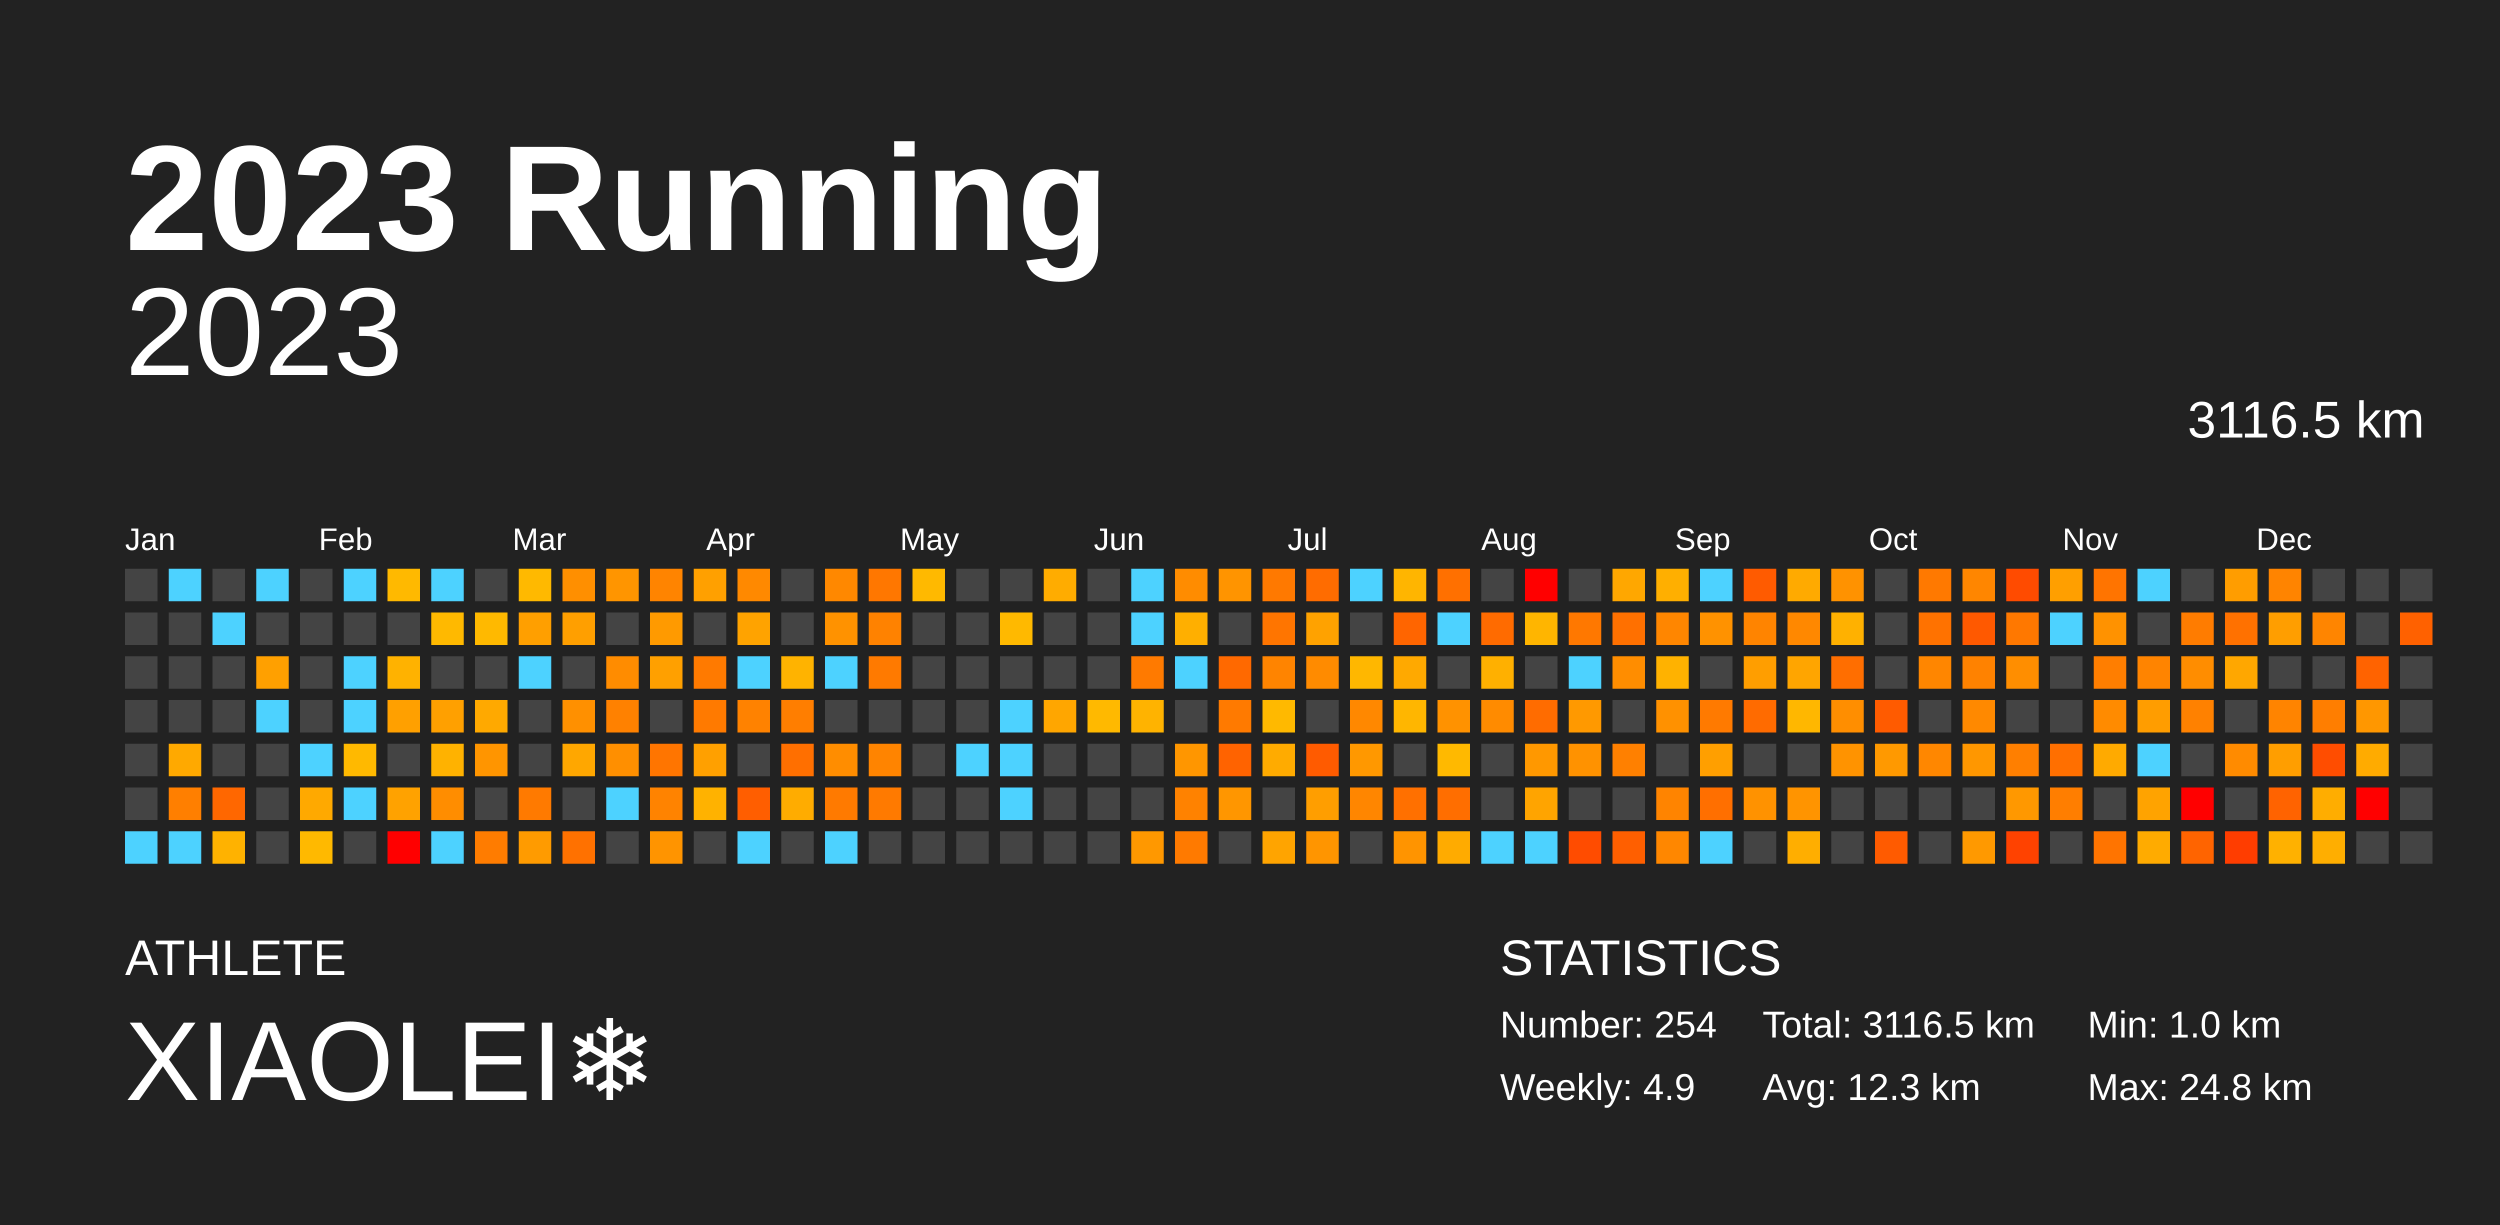
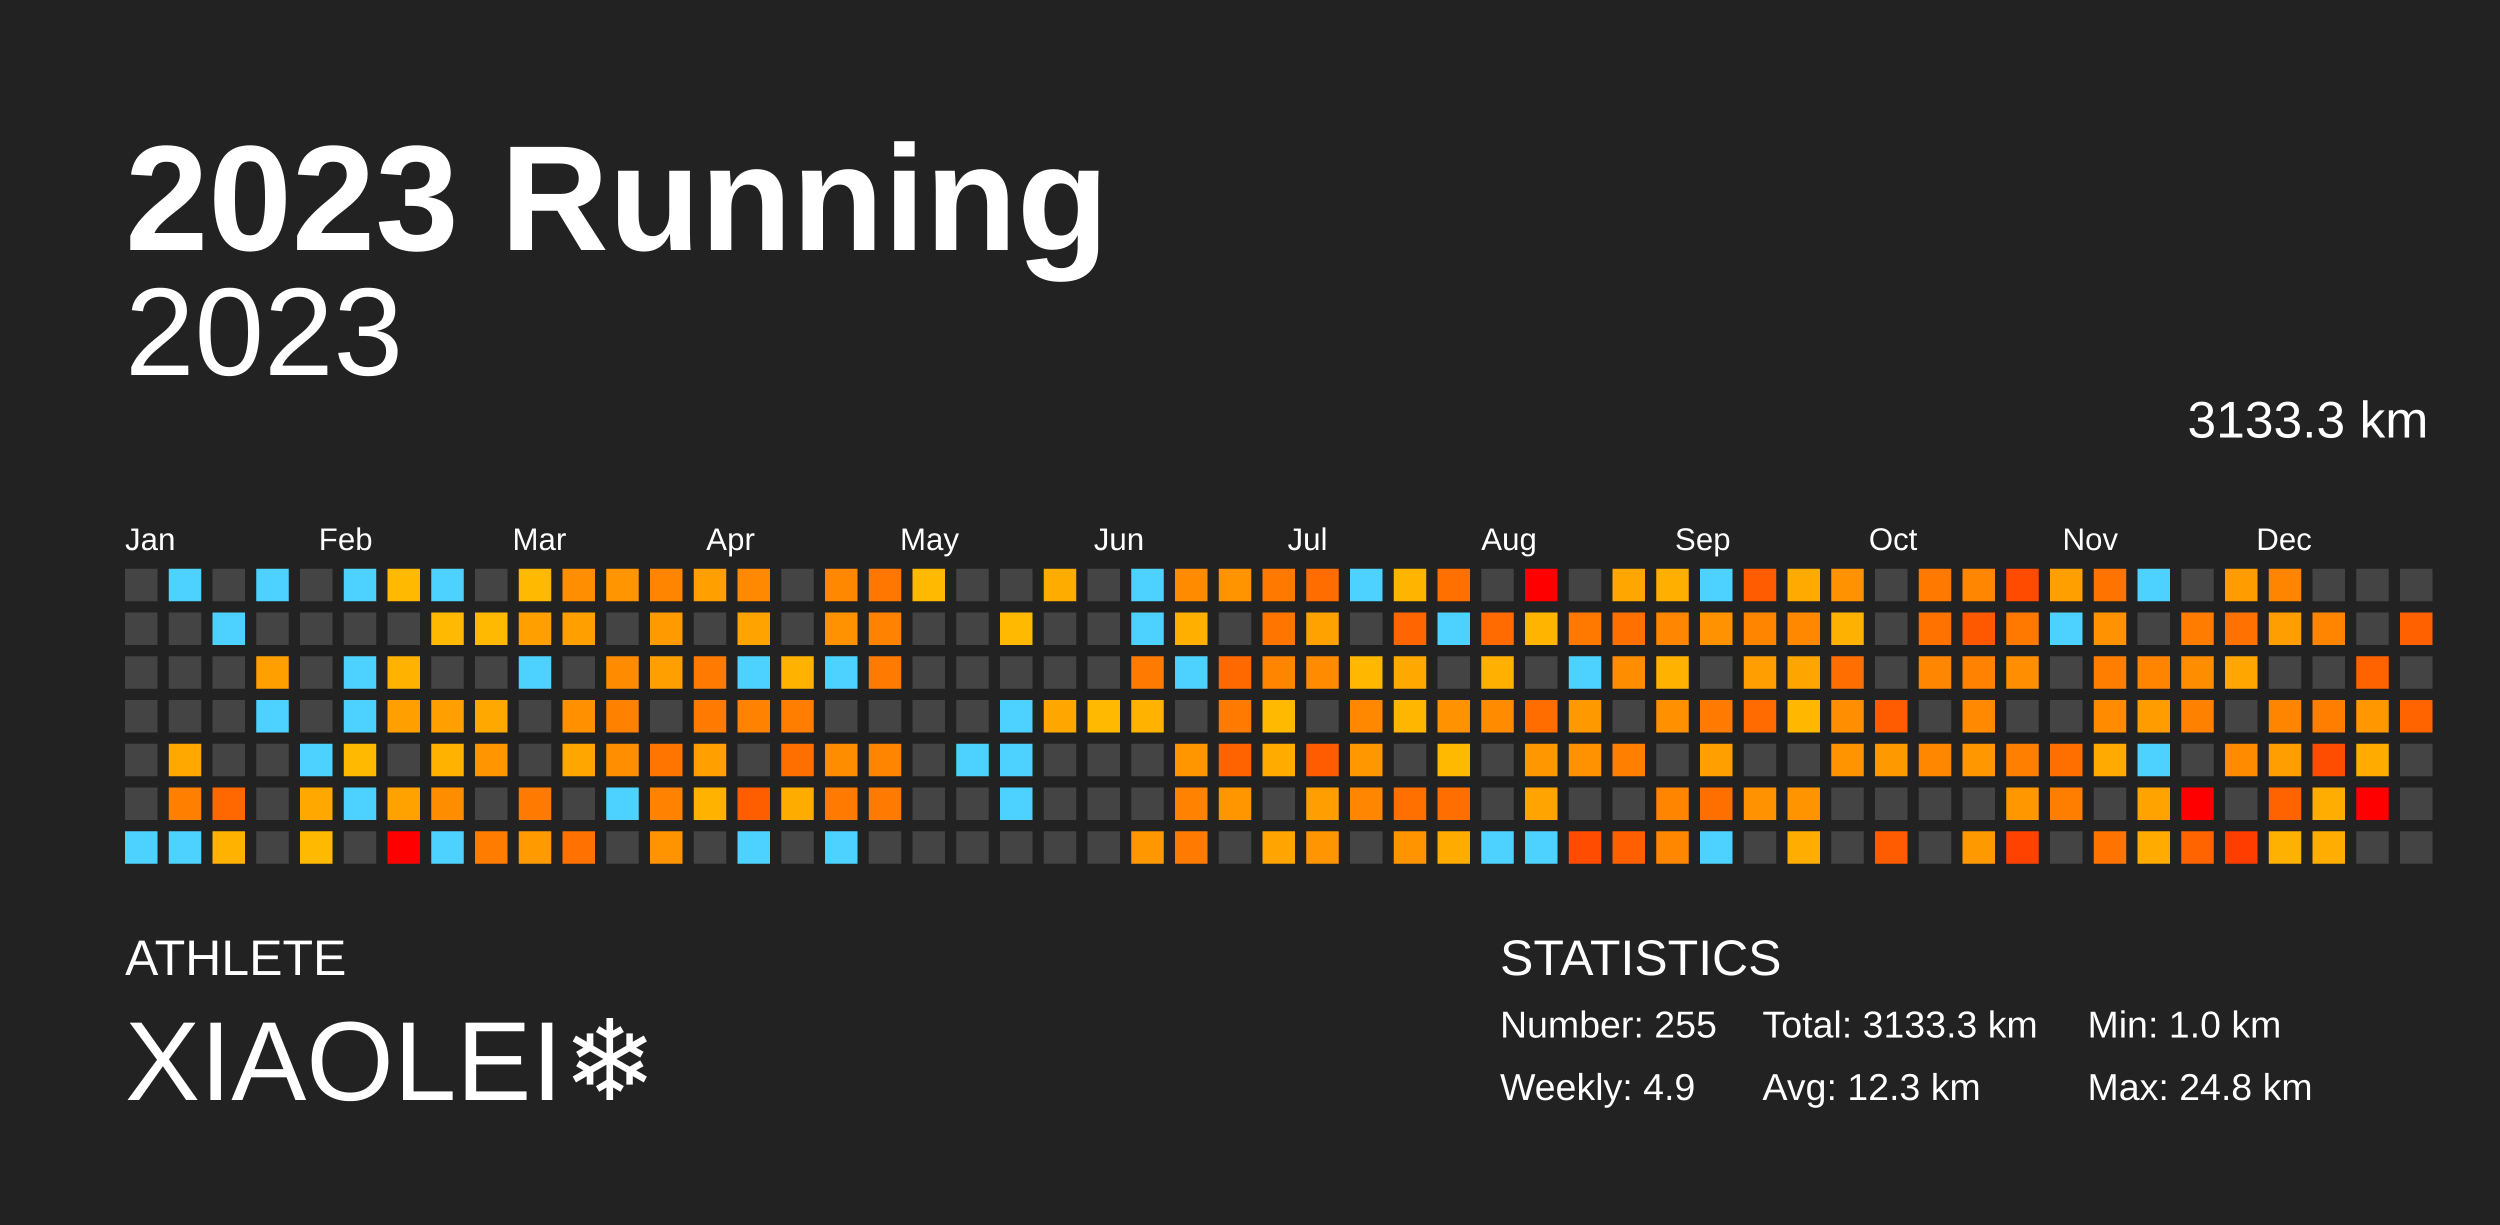
<svg xmlns="http://www.w3.org/2000/svg" baseProfile="full" height="98mm" version="1.1" viewBox="0,0,200,98" width="200mm">
  <defs />
  <rect fill="#222222" height="98" width="200" x="0" y="0" />
  <text fill="#FFFFFF" style="font-size:12px; font-family:Arial; font-weight:bold;" x="10" y="20">2023 Running</text>
  <text fill="#FFFFFF" style="font-size:4px; font-family:Arial" x="10" y="78">ATHLETE</text>
  <text fill="#FFFFFF" style="font-size:9px; font-family:Arial" x="10" y="88">XIAOLEI❄️</text>
  <text fill="#FFFFFF" style="font-size:4px; font-family:Arial" x="120" y="78">STATISTICS</text>
-   <text fill="#FFFFFF" style="font-size:3px; font-family:Arial" x="120" y="83">Number: 254</text>
+   <text fill="#FFFFFF" style="font-size:3px; font-family:Arial" x="120" y="83">Number: 255</text>
  <text fill="#FFFFFF" style="font-size:3px; font-family:Arial" x="120" y="88">Weekly: 4.9</text>
-   <text fill="#FFFFFF" style="font-size:3px; font-family:Arial" x="141" y="83">Total: 3116.5 km</text>
+   <text fill="#FFFFFF" style="font-size:3px; font-family:Arial" x="141" y="83">Total: 3133.3 km</text>
  <text fill="#FFFFFF" style="font-size:3px; font-family:Arial" x="141" y="88">Avg: 12.3 km</text>
  <text fill="#FFFFFF" style="font-size:3px; font-family:Arial" x="167" y="83">Min: 1.0 km</text>
  <text fill="#FFFFFF" style="font-size:3px; font-family:Arial" x="167" y="88">Max: 24.8 km</text>
  <text alignment-baseline="hanging" fill="#FFFFFF" style="font-size:10.0px; font-family:Arial;" x="10" y="30">2023</text>
-   <text alignment-baseline="hanging" fill="#FFFFFF" style="font-size:4.125px; font-family:Arial;" x="175" y="35">3116.5 km</text>
+   <text alignment-baseline="hanging" fill="#FFFFFF" style="font-size:4.125px; font-family:Arial;" x="175" y="35">3133.3 km</text>
  <text fill="#FFFFFF" style="font-size:2.5px; font-family:Arial" x="10.0" y="44">Jan</text>
  <text fill="#FFFFFF" style="font-size:2.5px; font-family:Arial" x="25.5" y="44">Feb</text>
  <text fill="#FFFFFF" style="font-size:2.5px; font-family:Arial" x="41.0" y="44">Mar</text>
  <text fill="#FFFFFF" style="font-size:2.5px; font-family:Arial" x="56.5" y="44">Apr</text>
  <text fill="#FFFFFF" style="font-size:2.5px; font-family:Arial" x="72.0" y="44">May</text>
  <text fill="#FFFFFF" style="font-size:2.5px; font-family:Arial" x="87.5" y="44">Jun</text>
  <text fill="#FFFFFF" style="font-size:2.5px; font-family:Arial" x="103.0" y="44">Jul</text>
  <text fill="#FFFFFF" style="font-size:2.5px; font-family:Arial" x="118.5" y="44">Aug</text>
  <text fill="#FFFFFF" style="font-size:2.5px; font-family:Arial" x="134.0" y="44">Sep</text>
  <text fill="#FFFFFF" style="font-size:2.5px; font-family:Arial" x="149.5" y="44">Oct</text>
  <text fill="#FFFFFF" style="font-size:2.5px; font-family:Arial" x="165.0" y="44">Nov</text>
  <text fill="#FFFFFF" style="font-size:2.5px; font-family:Arial" x="180.5" y="44">Dec</text>
  <rect fill="#444444" height="2.6" width="2.6" x="10.0" y="45.5" />
  <rect fill="#444444" height="2.6" width="2.6" x="10.0" y="49.0" />
  <rect fill="#444444" height="2.6" width="2.6" x="10.0" y="52.5" />
  <rect fill="#444444" height="2.6" width="2.6" x="10.0" y="56.0" />
  <rect fill="#444444" height="2.6" width="2.6" x="10.0" y="59.5" />
  <rect fill="#444444" height="2.6" width="2.6" x="10.0" y="63.0" />
  <rect fill="#4dd2ff" height="2.6" width="2.6" x="10.0" y="66.5" />
  <rect fill="#4dd2ff" height="2.6" width="2.6" x="13.5" y="45.5" />
  <rect fill="#444444" height="2.6" width="2.6" x="13.5" y="49.0" />
  <rect fill="#444444" height="2.6" width="2.6" x="13.5" y="52.5" />
  <rect fill="#444444" height="2.6" width="2.6" x="13.5" y="56.0" />
  <rect fill="#ffa900" height="2.6" width="2.6" x="13.5" y="59.5" />
  <rect fill="#ff7f00" height="2.6" width="2.6" x="13.5" y="63.0" />
  <rect fill="#4dd2ff" height="2.6" width="2.6" x="13.5" y="66.5" />
  <rect fill="#444444" height="2.6" width="2.6" x="17.0" y="45.5" />
  <rect fill="#4dd2ff" height="2.6" width="2.6" x="17.0" y="49.0" />
  <rect fill="#444444" height="2.6" width="2.6" x="17.0" y="52.5" />
  <rect fill="#444444" height="2.6" width="2.6" x="17.0" y="56.0" />
  <rect fill="#444444" height="2.6" width="2.6" x="17.0" y="59.5" />
  <rect fill="#ff6700" height="2.6" width="2.6" x="17.0" y="63.0" />
  <rect fill="#ffb200" height="2.6" width="2.6" x="17.0" y="66.5" />
  <rect fill="#4dd2ff" height="2.6" width="2.6" x="20.5" y="45.5" />
  <rect fill="#444444" height="2.6" width="2.6" x="20.5" y="49.0" />
  <rect fill="#ffa000" height="2.6" width="2.6" x="20.5" y="52.5" />
  <rect fill="#4dd2ff" height="2.6" width="2.6" x="20.5" y="56.0" />
  <rect fill="#444444" height="2.6" width="2.6" x="20.5" y="59.5" />
  <rect fill="#444444" height="2.6" width="2.6" x="20.5" y="63.0" />
  <rect fill="#444444" height="2.6" width="2.6" x="20.5" y="66.5" />
  <rect fill="#444444" height="2.6" width="2.6" x="24.0" y="45.5" />
  <rect fill="#444444" height="2.6" width="2.6" x="24.0" y="49.0" />
  <rect fill="#444444" height="2.6" width="2.6" x="24.0" y="52.5" />
  <rect fill="#444444" height="2.6" width="2.6" x="24.0" y="56.0" />
  <rect fill="#4dd2ff" height="2.6" width="2.6" x="24.0" y="59.5" />
  <rect fill="#ffa900" height="2.6" width="2.6" x="24.0" y="63.0" />
  <rect fill="#ffb900" height="2.6" width="2.6" x="24.0" y="66.5" />
  <rect fill="#4dd2ff" height="2.6" width="2.6" x="27.5" y="45.5" />
  <rect fill="#444444" height="2.6" width="2.6" x="27.5" y="49.0" />
  <rect fill="#4dd2ff" height="2.6" width="2.6" x="27.5" y="52.5" />
  <rect fill="#4dd2ff" height="2.6" width="2.6" x="27.5" y="56.0" />
  <rect fill="#ffb900" height="2.6" width="2.6" x="27.5" y="59.5" />
  <rect fill="#4dd2ff" height="2.6" width="2.6" x="27.5" y="63.0" />
  <rect fill="#444444" height="2.6" width="2.6" x="27.5" y="66.5" />
  <rect fill="#ffb900" height="2.6" width="2.6" x="31.0" y="45.5" />
  <rect fill="#444444" height="2.6" width="2.6" x="31.0" y="49.0" />
  <rect fill="#ffb200" height="2.6" width="2.6" x="31.0" y="52.5" />
  <rect fill="#ffa000" height="2.6" width="2.6" x="31.0" y="56.0" />
  <rect fill="#444444" height="2.6" width="2.6" x="31.0" y="59.5" />
  <rect fill="#ffa200" height="2.6" width="2.6" x="31.0" y="63.0" />
  <rect fill="red" height="2.6" width="2.6" x="31.0" y="66.5" />
  <rect fill="#4dd2ff" height="2.6" width="2.6" x="34.5" y="45.5" />
  <rect fill="#ffb900" height="2.6" width="2.6" x="34.5" y="49.0" />
  <rect fill="#444444" height="2.6" width="2.6" x="34.5" y="52.5" />
  <rect fill="#ffa000" height="2.6" width="2.6" x="34.5" y="56.0" />
  <rect fill="#ffb200" height="2.6" width="2.6" x="34.5" y="59.5" />
  <rect fill="#ff8d00" height="2.6" width="2.6" x="34.5" y="63.0" />
  <rect fill="#4dd2ff" height="2.6" width="2.6" x="34.5" y="66.5" />
  <rect fill="#444444" height="2.6" width="2.6" x="38.0" y="45.5" />
  <rect fill="#ffb900" height="2.6" width="2.6" x="38.0" y="49.0" />
  <rect fill="#444444" height="2.6" width="2.6" x="38.0" y="52.5" />
  <rect fill="#ffa900" height="2.6" width="2.6" x="38.0" y="56.0" />
  <rect fill="#ff9500" height="2.6" width="2.6" x="38.0" y="59.5" />
  <rect fill="#444444" height="2.6" width="2.6" x="38.0" y="63.0" />
  <rect fill="#ff7c00" height="2.6" width="2.6" x="38.0" y="66.5" />
  <rect fill="#ffb900" height="2.6" width="2.6" x="41.5" y="45.5" />
  <rect fill="#ff9f00" height="2.6" width="2.6" x="41.5" y="49.0" />
  <rect fill="#4dd2ff" height="2.6" width="2.6" x="41.5" y="52.5" />
  <rect fill="#444444" height="2.6" width="2.6" x="41.5" y="56.0" />
  <rect fill="#444444" height="2.6" width="2.6" x="41.5" y="59.5" />
  <rect fill="#ff7a00" height="2.6" width="2.6" x="41.5" y="63.0" />
  <rect fill="#ff9b00" height="2.6" width="2.6" x="41.5" y="66.5" />
  <rect fill="#ff8f00" height="2.6" width="2.6" x="45.0" y="45.5" />
  <rect fill="#ff9f00" height="2.6" width="2.6" x="45.0" y="49.0" />
  <rect fill="#444444" height="2.6" width="2.6" x="45.0" y="52.5" />
  <rect fill="#ff9000" height="2.6" width="2.6" x="45.0" y="56.0" />
  <rect fill="#ffa700" height="2.6" width="2.6" x="45.0" y="59.5" />
  <rect fill="#444444" height="2.6" width="2.6" x="45.0" y="63.0" />
  <rect fill="#ff7100" height="2.6" width="2.6" x="45.0" y="66.5" />
  <rect fill="#ff9500" height="2.6" width="2.6" x="48.5" y="45.5" />
  <rect fill="#444444" height="2.6" width="2.6" x="48.5" y="49.0" />
  <rect fill="#ff8c00" height="2.6" width="2.6" x="48.5" y="52.5" />
  <rect fill="#ff8100" height="2.6" width="2.6" x="48.5" y="56.0" />
  <rect fill="#ff8f00" height="2.6" width="2.6" x="48.5" y="59.5" />
  <rect fill="#4dd2ff" height="2.6" width="2.6" x="48.5" y="63.0" />
  <rect fill="#444444" height="2.6" width="2.6" x="48.5" y="66.5" />
  <rect fill="#ff8400" height="2.6" width="2.6" x="52.0" y="45.5" />
  <rect fill="#ff9a00" height="2.6" width="2.6" x="52.0" y="49.0" />
  <rect fill="#ffa000" height="2.6" width="2.6" x="52.0" y="52.5" />
  <rect fill="#444444" height="2.6" width="2.6" x="52.0" y="56.0" />
  <rect fill="#ff7500" height="2.6" width="2.6" x="52.0" y="59.5" />
  <rect fill="#ff8300" height="2.6" width="2.6" x="52.0" y="63.0" />
  <rect fill="#ff9400" height="2.6" width="2.6" x="52.0" y="66.5" />
  <rect fill="#ffa000" height="2.6" width="2.6" x="55.5" y="45.5" />
  <rect fill="#444444" height="2.6" width="2.6" x="55.5" y="49.0" />
  <rect fill="#ff7a00" height="2.6" width="2.6" x="55.5" y="52.5" />
  <rect fill="#ff7a00" height="2.6" width="2.6" x="55.5" y="56.0" />
  <rect fill="#ffa000" height="2.6" width="2.6" x="55.5" y="59.5" />
  <rect fill="#ffb200" height="2.6" width="2.6" x="55.5" y="63.0" />
  <rect fill="#444444" height="2.6" width="2.6" x="55.5" y="66.5" />
  <rect fill="#ff8900" height="2.6" width="2.6" x="59.0" y="45.5" />
  <rect fill="#ffa300" height="2.6" width="2.6" x="59.0" y="49.0" />
  <rect fill="#4dd2ff" height="2.6" width="2.6" x="59.0" y="52.5" />
  <rect fill="#ff8200" height="2.6" width="2.6" x="59.0" y="56.0" />
  <rect fill="#444444" height="2.6" width="2.6" x="59.0" y="59.5" />
  <rect fill="#ff5e00" height="2.6" width="2.6" x="59.0" y="63.0" />
  <rect fill="#4dd2ff" height="2.6" width="2.6" x="59.0" y="66.5" />
  <rect fill="#444444" height="2.6" width="2.6" x="62.5" y="45.5" />
  <rect fill="#444444" height="2.6" width="2.6" x="62.5" y="49.0" />
  <rect fill="#ffb300" height="2.6" width="2.6" x="62.5" y="52.5" />
  <rect fill="#ff7e00" height="2.6" width="2.6" x="62.5" y="56.0" />
  <rect fill="#ff6f00" height="2.6" width="2.6" x="62.5" y="59.5" />
  <rect fill="#ffac00" height="2.6" width="2.6" x="62.5" y="63.0" />
  <rect fill="#444444" height="2.6" width="2.6" x="62.5" y="66.5" />
  <rect fill="#ff8800" height="2.6" width="2.6" x="66.0" y="45.5" />
  <rect fill="#ff9200" height="2.6" width="2.6" x="66.0" y="49.0" />
  <rect fill="#4dd2ff" height="2.6" width="2.6" x="66.0" y="52.5" />
  <rect fill="#444444" height="2.6" width="2.6" x="66.0" y="56.0" />
  <rect fill="#ff8d00" height="2.6" width="2.6" x="66.0" y="59.5" />
  <rect fill="#ff7a00" height="2.6" width="2.6" x="66.0" y="63.0" />
  <rect fill="#4dd2ff" height="2.6" width="2.6" x="66.0" y="66.5" />
  <rect fill="#ff7700" height="2.6" width="2.6" x="69.5" y="45.5" />
  <rect fill="#ff8200" height="2.6" width="2.6" x="69.5" y="49.0" />
  <rect fill="#ff7a00" height="2.6" width="2.6" x="69.5" y="52.5" />
  <rect fill="#444444" height="2.6" width="2.6" x="69.5" y="56.0" />
  <rect fill="#ff8400" height="2.6" width="2.6" x="69.5" y="59.5" />
  <rect fill="#ff7a00" height="2.6" width="2.6" x="69.5" y="63.0" />
  <rect fill="#444444" height="2.6" width="2.6" x="69.5" y="66.5" />
  <rect fill="#ffb900" height="2.6" width="2.6" x="73.0" y="45.5" />
  <rect fill="#444444" height="2.6" width="2.6" x="73.0" y="49.0" />
  <rect fill="#444444" height="2.6" width="2.6" x="73.0" y="52.5" />
  <rect fill="#444444" height="2.6" width="2.6" x="73.0" y="56.0" />
  <rect fill="#444444" height="2.6" width="2.6" x="73.0" y="59.5" />
  <rect fill="#444444" height="2.6" width="2.6" x="73.0" y="63.0" />
  <rect fill="#444444" height="2.6" width="2.6" x="73.0" y="66.5" />
  <rect fill="#444444" height="2.6" width="2.6" x="76.5" y="45.5" />
  <rect fill="#444444" height="2.6" width="2.6" x="76.5" y="49.0" />
  <rect fill="#444444" height="2.6" width="2.6" x="76.5" y="52.5" />
  <rect fill="#444444" height="2.6" width="2.6" x="76.5" y="56.0" />
  <rect fill="#4dd2ff" height="2.6" width="2.6" x="76.5" y="59.5" />
  <rect fill="#444444" height="2.6" width="2.6" x="76.5" y="63.0" />
  <rect fill="#444444" height="2.6" width="2.6" x="76.5" y="66.5" />
  <rect fill="#444444" height="2.6" width="2.6" x="80.0" y="45.5" />
  <rect fill="#ffb900" height="2.6" width="2.6" x="80.0" y="49.0" />
  <rect fill="#444444" height="2.6" width="2.6" x="80.0" y="52.5" />
  <rect fill="#4dd2ff" height="2.6" width="2.6" x="80.0" y="56.0" />
  <rect fill="#4dd2ff" height="2.6" width="2.6" x="80.0" y="59.5" />
  <rect fill="#4dd2ff" height="2.6" width="2.6" x="80.0" y="63.0" />
  <rect fill="#444444" height="2.6" width="2.6" x="80.0" y="66.5" />
  <rect fill="#ffac00" height="2.6" width="2.6" x="83.5" y="45.5" />
  <rect fill="#444444" height="2.6" width="2.6" x="83.5" y="49.0" />
  <rect fill="#444444" height="2.6" width="2.6" x="83.5" y="52.5" />
  <rect fill="#ffa600" height="2.6" width="2.6" x="83.5" y="56.0" />
  <rect fill="#444444" height="2.6" width="2.6" x="83.5" y="59.5" />
  <rect fill="#444444" height="2.6" width="2.6" x="83.5" y="63.0" />
  <rect fill="#444444" height="2.6" width="2.6" x="83.5" y="66.5" />
  <rect fill="#444444" height="2.6" width="2.6" x="87.0" y="45.5" />
  <rect fill="#444444" height="2.6" width="2.6" x="87.0" y="49.0" />
  <rect fill="#444444" height="2.6" width="2.6" x="87.0" y="52.5" />
  <rect fill="#ffb900" height="2.6" width="2.6" x="87.0" y="56.0" />
  <rect fill="#444444" height="2.6" width="2.6" x="87.0" y="59.5" />
  <rect fill="#444444" height="2.6" width="2.6" x="87.0" y="63.0" />
  <rect fill="#444444" height="2.6" width="2.6" x="87.0" y="66.5" />
  <rect fill="#4dd2ff" height="2.6" width="2.6" x="90.5" y="45.5" />
  <rect fill="#4dd2ff" height="2.6" width="2.6" x="90.5" y="49.0" />
  <rect fill="#ff7a00" height="2.6" width="2.6" x="90.5" y="52.5" />
  <rect fill="#ffb300" height="2.6" width="2.6" x="90.5" y="56.0" />
  <rect fill="#444444" height="2.6" width="2.6" x="90.5" y="59.5" />
  <rect fill="#444444" height="2.6" width="2.6" x="90.5" y="63.0" />
  <rect fill="#ff9800" height="2.6" width="2.6" x="90.5" y="66.5" />
  <rect fill="#ff8c00" height="2.6" width="2.6" x="94.0" y="45.5" />
  <rect fill="#ffaf00" height="2.6" width="2.6" x="94.0" y="49.0" />
  <rect fill="#4dd2ff" height="2.6" width="2.6" x="94.0" y="52.5" />
  <rect fill="#444444" height="2.6" width="2.6" x="94.0" y="56.0" />
  <rect fill="#ff9600" height="2.6" width="2.6" x="94.0" y="59.5" />
  <rect fill="#ff8200" height="2.6" width="2.6" x="94.0" y="63.0" />
  <rect fill="#ff7a00" height="2.6" width="2.6" x="94.0" y="66.5" />
  <rect fill="#ff9400" height="2.6" width="2.6" x="97.5" y="45.5" />
  <rect fill="#444444" height="2.6" width="2.6" x="97.5" y="49.0" />
  <rect fill="#ff6900" height="2.6" width="2.6" x="97.5" y="52.5" />
  <rect fill="#ff7a00" height="2.6" width="2.6" x="97.5" y="56.0" />
  <rect fill="#ff6300" height="2.6" width="2.6" x="97.5" y="59.5" />
  <rect fill="#ff9600" height="2.6" width="2.6" x="97.5" y="63.0" />
  <rect fill="#444444" height="2.6" width="2.6" x="97.5" y="66.5" />
  <rect fill="#ff7900" height="2.6" width="2.6" x="101.0" y="45.5" />
  <rect fill="#ff7500" height="2.6" width="2.6" x="101.0" y="49.0" />
  <rect fill="#ff8400" height="2.6" width="2.6" x="101.0" y="52.5" />
  <rect fill="#ffb900" height="2.6" width="2.6" x="101.0" y="56.0" />
  <rect fill="#ffab00" height="2.6" width="2.6" x="101.0" y="59.5" />
  <rect fill="#444444" height="2.6" width="2.6" x="101.0" y="63.0" />
  <rect fill="#ffa400" height="2.6" width="2.6" x="101.0" y="66.5" />
  <rect fill="#ff6c00" height="2.6" width="2.6" x="104.5" y="45.5" />
  <rect fill="#ffa200" height="2.6" width="2.6" x="104.5" y="49.0" />
  <rect fill="#ff8b00" height="2.6" width="2.6" x="104.5" y="52.5" />
  <rect fill="#444444" height="2.6" width="2.6" x="104.5" y="56.0" />
  <rect fill="#ff5b00" height="2.6" width="2.6" x="104.5" y="59.5" />
  <rect fill="#ff9e00" height="2.6" width="2.6" x="104.5" y="63.0" />
  <rect fill="#ff9500" height="2.6" width="2.6" x="104.5" y="66.5" />
  <rect fill="#4dd2ff" height="2.6" width="2.6" x="108.0" y="45.5" />
  <rect fill="#444444" height="2.6" width="2.6" x="108.0" y="49.0" />
  <rect fill="#ffb700" height="2.6" width="2.6" x="108.0" y="52.5" />
  <rect fill="#ff8800" height="2.6" width="2.6" x="108.0" y="56.0" />
  <rect fill="#ff9800" height="2.6" width="2.6" x="108.0" y="59.5" />
  <rect fill="#ff8600" height="2.6" width="2.6" x="108.0" y="63.0" />
  <rect fill="#444444" height="2.6" width="2.6" x="108.0" y="66.5" />
  <rect fill="#ffb500" height="2.6" width="2.6" x="111.5" y="45.5" />
  <rect fill="#ff6500" height="2.6" width="2.6" x="111.5" y="49.0" />
  <rect fill="#ffa900" height="2.6" width="2.6" x="111.5" y="52.5" />
  <rect fill="#ffb600" height="2.6" width="2.6" x="111.5" y="56.0" />
  <rect fill="#444444" height="2.6" width="2.6" x="111.5" y="59.5" />
  <rect fill="#ff7000" height="2.6" width="2.6" x="111.5" y="63.0" />
  <rect fill="#ff9400" height="2.6" width="2.6" x="111.5" y="66.5" />
  <rect fill="#ff7000" height="2.6" width="2.6" x="115.0" y="45.5" />
  <rect fill="#4dd2ff" height="2.6" width="2.6" x="115.0" y="49.0" />
  <rect fill="#444444" height="2.6" width="2.6" x="115.0" y="52.5" />
  <rect fill="#ff9200" height="2.6" width="2.6" x="115.0" y="56.0" />
  <rect fill="#ffb900" height="2.6" width="2.6" x="115.0" y="59.5" />
  <rect fill="#ff6e00" height="2.6" width="2.6" x="115.0" y="63.0" />
  <rect fill="#ffab00" height="2.6" width="2.6" x="115.0" y="66.5" />
  <rect fill="#444444" height="2.6" width="2.6" x="118.5" y="45.5" />
  <rect fill="#ff6b00" height="2.6" width="2.6" x="118.5" y="49.0" />
  <rect fill="#ffb000" height="2.6" width="2.6" x="118.5" y="52.5" />
  <rect fill="#ff8b00" height="2.6" width="2.6" x="118.5" y="56.0" />
  <rect fill="#444444" height="2.6" width="2.6" x="118.5" y="59.5" />
  <rect fill="#444444" height="2.6" width="2.6" x="118.5" y="63.0" />
  <rect fill="#4dd2ff" height="2.6" width="2.6" x="118.5" y="66.5" />
  <rect fill="red" height="2.6" width="2.6" x="122.0" y="45.5" />
  <rect fill="#ffb500" height="2.6" width="2.6" x="122.0" y="49.0" />
  <rect fill="#444444" height="2.6" width="2.6" x="122.0" y="52.5" />
  <rect fill="#ff6c00" height="2.6" width="2.6" x="122.0" y="56.0" />
  <rect fill="#ff9800" height="2.6" width="2.6" x="122.0" y="59.5" />
  <rect fill="#ffa400" height="2.6" width="2.6" x="122.0" y="63.0" />
  <rect fill="#4dd2ff" height="2.6" width="2.6" x="122.0" y="66.5" />
  <rect fill="#444444" height="2.6" width="2.6" x="125.5" y="45.5" />
  <rect fill="#ff7800" height="2.6" width="2.6" x="125.5" y="49.0" />
  <rect fill="#4dd2ff" height="2.6" width="2.6" x="125.5" y="52.5" />
  <rect fill="#ff9900" height="2.6" width="2.6" x="125.5" y="56.0" />
  <rect fill="#ff9200" height="2.6" width="2.6" x="125.5" y="59.5" />
  <rect fill="#444444" height="2.6" width="2.6" x="125.5" y="63.0" />
  <rect fill="#ff4c00" height="2.6" width="2.6" x="125.5" y="66.5" />
  <rect fill="#ffa700" height="2.6" width="2.6" x="129.0" y="45.5" />
  <rect fill="#ff7000" height="2.6" width="2.6" x="129.0" y="49.0" />
  <rect fill="#ff8d00" height="2.6" width="2.6" x="129.0" y="52.5" />
  <rect fill="#444444" height="2.6" width="2.6" x="129.0" y="56.0" />
  <rect fill="#ff8000" height="2.6" width="2.6" x="129.0" y="59.5" />
  <rect fill="#444444" height="2.6" width="2.6" x="129.0" y="63.0" />
  <rect fill="#ff5f00" height="2.6" width="2.6" x="129.0" y="66.5" />
  <rect fill="#ffaf00" height="2.6" width="2.6" x="132.5" y="45.5" />
  <rect fill="#ff8600" height="2.6" width="2.6" x="132.5" y="49.0" />
  <rect fill="#ffb200" height="2.6" width="2.6" x="132.5" y="52.5" />
  <rect fill="#ff9100" height="2.6" width="2.6" x="132.5" y="56.0" />
  <rect fill="#444444" height="2.6" width="2.6" x="132.5" y="59.5" />
  <rect fill="#ff8400" height="2.6" width="2.6" x="132.5" y="63.0" />
  <rect fill="#ff8700" height="2.6" width="2.6" x="132.5" y="66.5" />
  <rect fill="#4dd2ff" height="2.6" width="2.6" x="136.0" y="45.5" />
  <rect fill="#ff9200" height="2.6" width="2.6" x="136.0" y="49.0" />
  <rect fill="#444444" height="2.6" width="2.6" x="136.0" y="52.5" />
  <rect fill="#ff7a00" height="2.6" width="2.6" x="136.0" y="56.0" />
  <rect fill="#ff9f00" height="2.6" width="2.6" x="136.0" y="59.5" />
  <rect fill="#ff6f00" height="2.6" width="2.6" x="136.0" y="63.0" />
  <rect fill="#4dd2ff" height="2.6" width="2.6" x="136.0" y="66.5" />
  <rect fill="#ff5b00" height="2.6" width="2.6" x="139.5" y="45.5" />
  <rect fill="#ff8400" height="2.6" width="2.6" x="139.5" y="49.0" />
  <rect fill="#ff9e00" height="2.6" width="2.6" x="139.5" y="52.5" />
  <rect fill="#ff6b00" height="2.6" width="2.6" x="139.5" y="56.0" />
  <rect fill="#444444" height="2.6" width="2.6" x="139.5" y="59.5" />
  <rect fill="#ff9200" height="2.6" width="2.6" x="139.5" y="63.0" />
  <rect fill="#444444" height="2.6" width="2.6" x="139.5" y="66.5" />
  <rect fill="#ffaa00" height="2.6" width="2.6" x="143.0" y="45.5" />
  <rect fill="#ff8800" height="2.6" width="2.6" x="143.0" y="49.0" />
  <rect fill="#ffa500" height="2.6" width="2.6" x="143.0" y="52.5" />
  <rect fill="#ffb700" height="2.6" width="2.6" x="143.0" y="56.0" />
  <rect fill="#444444" height="2.6" width="2.6" x="143.0" y="59.5" />
  <rect fill="#ff9400" height="2.6" width="2.6" x="143.0" y="63.0" />
  <rect fill="#ffae00" height="2.6" width="2.6" x="143.0" y="66.5" />
  <rect fill="#ff9200" height="2.6" width="2.6" x="146.5" y="45.5" />
  <rect fill="#ffb100" height="2.6" width="2.6" x="146.5" y="49.0" />
  <rect fill="#ff6e00" height="2.6" width="2.6" x="146.5" y="52.5" />
  <rect fill="#ff8e00" height="2.6" width="2.6" x="146.5" y="56.0" />
  <rect fill="#ff9300" height="2.6" width="2.6" x="146.5" y="59.5" />
  <rect fill="#444444" height="2.6" width="2.6" x="146.5" y="63.0" />
  <rect fill="#444444" height="2.6" width="2.6" x="146.5" y="66.5" />
  <rect fill="#444444" height="2.6" width="2.6" x="150.0" y="45.5" />
  <rect fill="#444444" height="2.6" width="2.6" x="150.0" y="49.0" />
  <rect fill="#444444" height="2.6" width="2.6" x="150.0" y="52.5" />
  <rect fill="#ff5b00" height="2.6" width="2.6" x="150.0" y="56.0" />
  <rect fill="#ff9900" height="2.6" width="2.6" x="150.0" y="59.5" />
  <rect fill="#444444" height="2.6" width="2.6" x="150.0" y="63.0" />
  <rect fill="#ff5b00" height="2.6" width="2.6" x="150.0" y="66.5" />
  <rect fill="#ff7900" height="2.6" width="2.6" x="153.5" y="45.5" />
  <rect fill="#ff7200" height="2.6" width="2.6" x="153.5" y="49.0" />
  <rect fill="#ff8600" height="2.6" width="2.6" x="153.5" y="52.5" />
  <rect fill="#444444" height="2.6" width="2.6" x="153.5" y="56.0" />
  <rect fill="#ff8700" height="2.6" width="2.6" x="153.5" y="59.5" />
  <rect fill="#444444" height="2.6" width="2.6" x="153.5" y="63.0" />
  <rect fill="#444444" height="2.6" width="2.6" x="153.5" y="66.5" />
  <rect fill="#ff8600" height="2.6" width="2.6" x="157.0" y="45.5" />
  <rect fill="#ff5900" height="2.6" width="2.6" x="157.0" y="49.0" />
  <rect fill="#ff8200" height="2.6" width="2.6" x="157.0" y="52.5" />
  <rect fill="#ff8900" height="2.6" width="2.6" x="157.0" y="56.0" />
  <rect fill="#ff9700" height="2.6" width="2.6" x="157.0" y="59.5" />
  <rect fill="#444444" height="2.6" width="2.6" x="157.0" y="63.0" />
  <rect fill="#ff9900" height="2.6" width="2.6" x="157.0" y="66.5" />
  <rect fill="#ff4b00" height="2.6" width="2.6" x="160.5" y="45.5" />
  <rect fill="#ff7800" height="2.6" width="2.6" x="160.5" y="49.0" />
  <rect fill="#ff8e00" height="2.6" width="2.6" x="160.5" y="52.5" />
  <rect fill="#444444" height="2.6" width="2.6" x="160.5" y="56.0" />
  <rect fill="#ff7f00" height="2.6" width="2.6" x="160.5" y="59.5" />
  <rect fill="#ff9800" height="2.6" width="2.6" x="160.5" y="63.0" />
  <rect fill="#ff4200" height="2.6" width="2.6" x="160.5" y="66.5" />
  <rect fill="#ff9f00" height="2.6" width="2.6" x="164.0" y="45.5" />
  <rect fill="#4dd2ff" height="2.6" width="2.6" x="164.0" y="49.0" />
  <rect fill="#444444" height="2.6" width="2.6" x="164.0" y="52.5" />
  <rect fill="#444444" height="2.6" width="2.6" x="164.0" y="56.0" />
  <rect fill="#ff6f00" height="2.6" width="2.6" x="164.0" y="59.5" />
  <rect fill="#ff7e00" height="2.6" width="2.6" x="164.0" y="63.0" />
  <rect fill="#444444" height="2.6" width="2.6" x="164.0" y="66.5" />
  <rect fill="#ff7400" height="2.6" width="2.6" x="167.5" y="45.5" />
  <rect fill="#ff9200" height="2.6" width="2.6" x="167.5" y="49.0" />
  <rect fill="#ff7e00" height="2.6" width="2.6" x="167.5" y="52.5" />
  <rect fill="#ff8b00" height="2.6" width="2.6" x="167.5" y="56.0" />
  <rect fill="#ffaa00" height="2.6" width="2.6" x="167.5" y="59.5" />
  <rect fill="#444444" height="2.6" width="2.6" x="167.5" y="63.0" />
  <rect fill="#ff7400" height="2.6" width="2.6" x="167.5" y="66.5" />
  <rect fill="#4dd2ff" height="2.6" width="2.6" x="171.0" y="45.5" />
  <rect fill="#444444" height="2.6" width="2.6" x="171.0" y="49.0" />
  <rect fill="#ff8400" height="2.6" width="2.6" x="171.0" y="52.5" />
  <rect fill="#ff9d00" height="2.6" width="2.6" x="171.0" y="56.0" />
  <rect fill="#4dd2ff" height="2.6" width="2.6" x="171.0" y="59.5" />
  <rect fill="#ffa300" height="2.6" width="2.6" x="171.0" y="63.0" />
  <rect fill="#ffab00" height="2.6" width="2.6" x="171.0" y="66.5" />
  <rect fill="#444444" height="2.6" width="2.6" x="174.5" y="45.5" />
  <rect fill="#ff7c00" height="2.6" width="2.6" x="174.5" y="49.0" />
  <rect fill="#ff8d00" height="2.6" width="2.6" x="174.5" y="52.5" />
  <rect fill="#ff8100" height="2.6" width="2.6" x="174.5" y="56.0" />
  <rect fill="#444444" height="2.6" width="2.6" x="174.5" y="59.5" />
  <rect fill="red" height="2.6" width="2.6" x="174.5" y="63.0" />
  <rect fill="#ff6400" height="2.6" width="2.6" x="174.5" y="66.5" />
  <rect fill="#ff9d00" height="2.6" width="2.6" x="178.0" y="45.5" />
  <rect fill="#ff7100" height="2.6" width="2.6" x="178.0" y="49.0" />
  <rect fill="#ffa700" height="2.6" width="2.6" x="178.0" y="52.5" />
  <rect fill="#444444" height="2.6" width="2.6" x="178.0" y="56.0" />
  <rect fill="#ff8b00" height="2.6" width="2.6" x="178.0" y="59.5" />
  <rect fill="#444444" height="2.6" width="2.6" x="178.0" y="63.0" />
  <rect fill="#ff3d00" height="2.6" width="2.6" x="178.0" y="66.5" />
  <rect fill="#ff8400" height="2.6" width="2.6" x="181.5" y="45.5" />
  <rect fill="#ff9e00" height="2.6" width="2.6" x="181.5" y="49.0" />
  <rect fill="#444444" height="2.6" width="2.6" x="181.5" y="52.5" />
  <rect fill="#ff8400" height="2.6" width="2.6" x="181.5" y="56.0" />
  <rect fill="#ff9e00" height="2.6" width="2.6" x="181.5" y="59.5" />
  <rect fill="#ff6300" height="2.6" width="2.6" x="181.5" y="63.0" />
  <rect fill="#ffb100" height="2.6" width="2.6" x="181.5" y="66.5" />
  <rect fill="#444444" height="2.6" width="2.6" x="185.0" y="45.5" />
  <rect fill="#ff8500" height="2.6" width="2.6" x="185.0" y="49.0" />
  <rect fill="#444444" height="2.6" width="2.6" x="185.0" y="52.5" />
  <rect fill="#ff7e00" height="2.6" width="2.6" x="185.0" y="56.0" />
  <rect fill="#ff4d00" height="2.6" width="2.6" x="185.0" y="59.5" />
  <rect fill="#ffad00" height="2.6" width="2.6" x="185.0" y="63.0" />
  <rect fill="#ffae00" height="2.6" width="2.6" x="185.0" y="66.5" />
  <rect fill="#444444" height="2.6" width="2.6" x="188.5" y="45.5" />
  <rect fill="#444444" height="2.6" width="2.6" x="188.5" y="49.0" />
  <rect fill="#ff6300" height="2.6" width="2.6" x="188.5" y="52.5" />
  <rect fill="#ff9700" height="2.6" width="2.6" x="188.5" y="56.0" />
  <rect fill="#ffab00" height="2.6" width="2.6" x="188.5" y="59.5" />
  <rect fill="red" height="2.6" width="2.6" x="188.5" y="63.0" />
  <rect fill="#444444" height="2.6" width="2.6" x="188.5" y="66.5" />
  <rect fill="#444444" height="2.6" width="2.6" x="192.0" y="45.5" />
  <rect fill="#ff6100" height="2.6" width="2.6" x="192.0" y="49.0" />
  <rect fill="#444444" height="2.6" width="2.6" x="192.0" y="52.5" />
-   <rect fill="#444444" height="2.6" width="2.6" x="192.0" y="56.0" />
+   <rect fill="#ff6400" height="2.6" width="2.6" x="192.0" y="56.0" />
  <rect fill="#444444" height="2.6" width="2.6" x="192.0" y="59.5" />
  <rect fill="#444444" height="2.6" width="2.6" x="192.0" y="63.0" />
  <rect fill="#444444" height="2.6" width="2.6" x="192.0" y="66.5" />
</svg>
